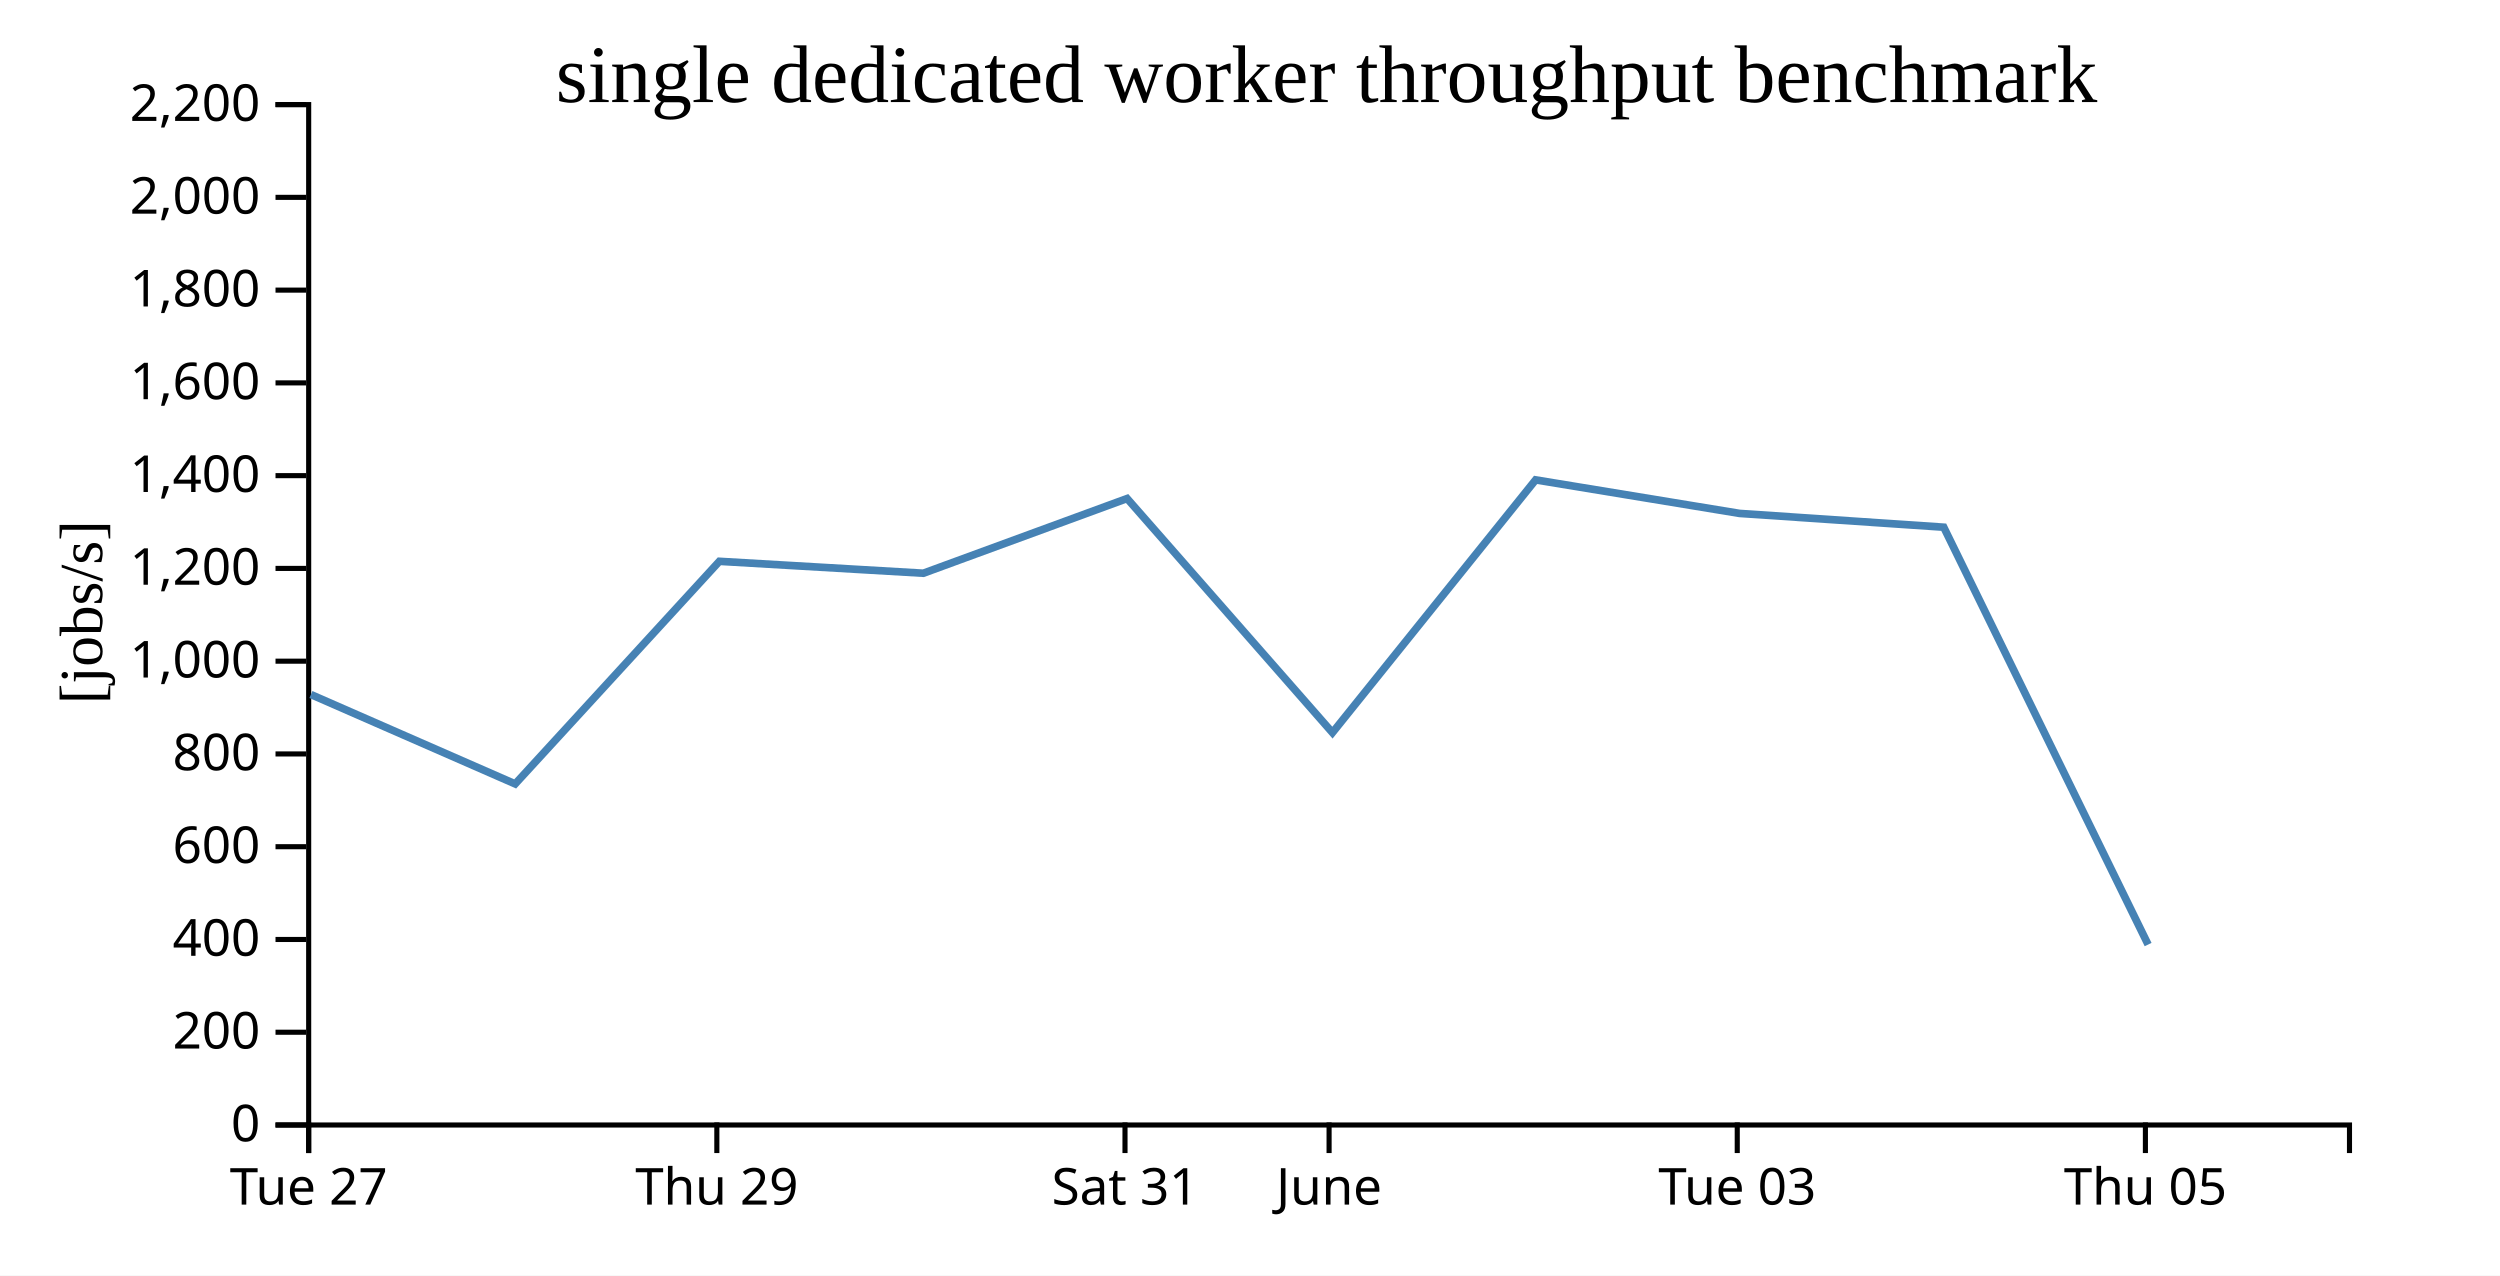
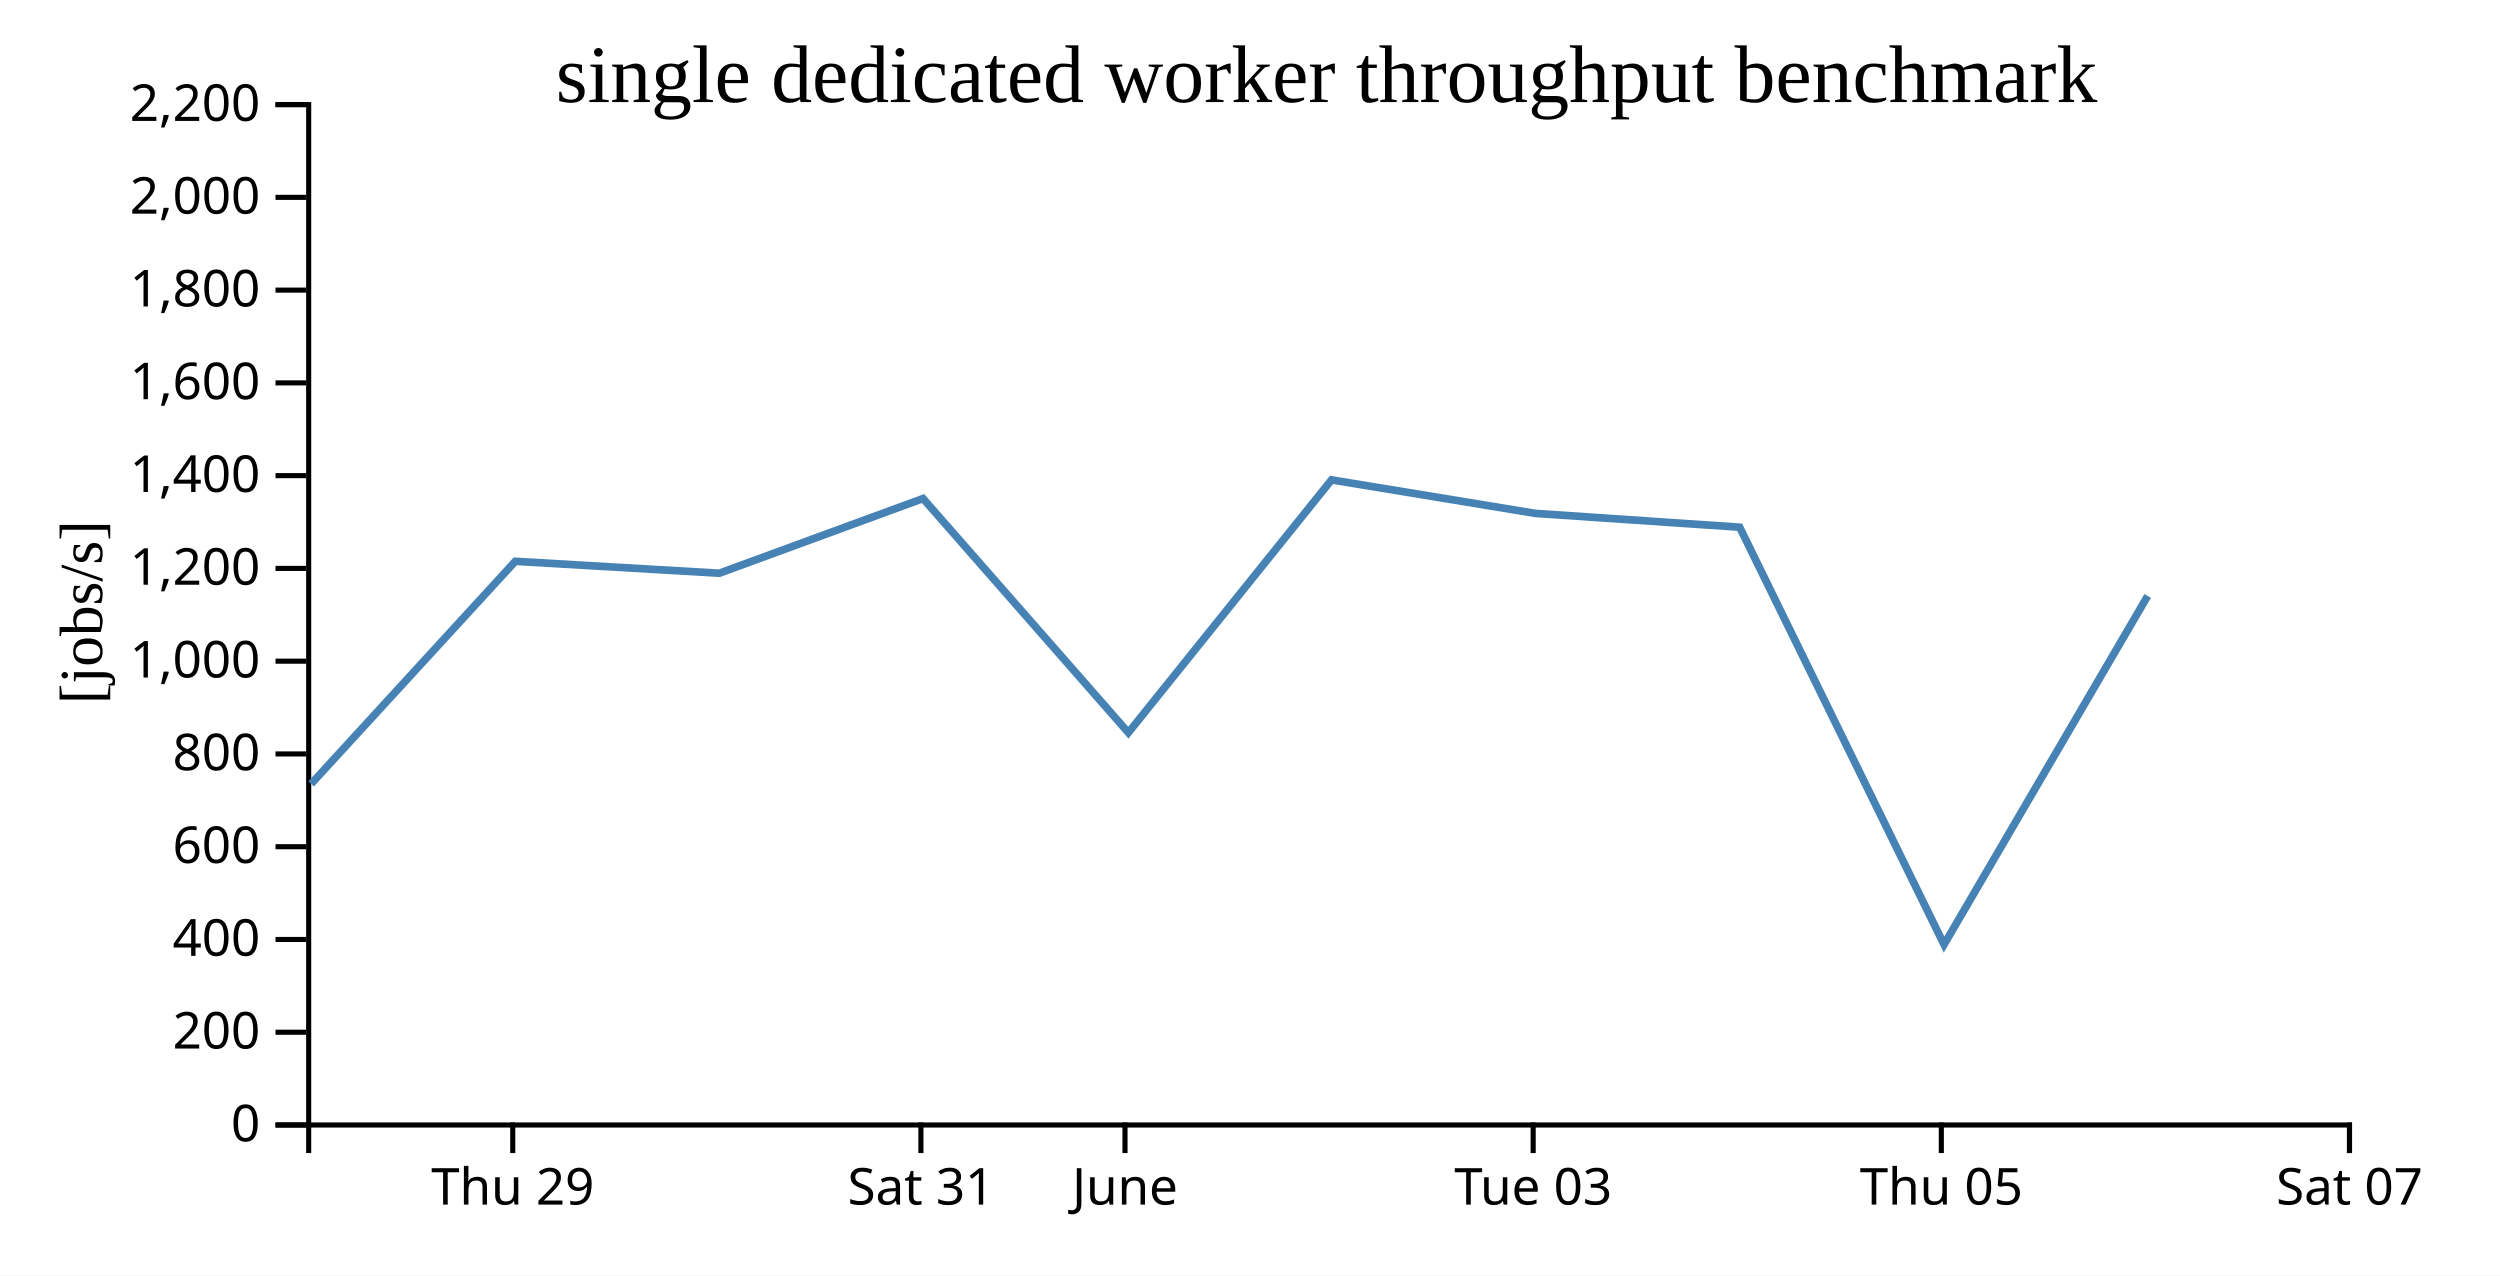
<svg xmlns="http://www.w3.org/2000/svg" width="490" height="250">
  <rect width="100%" height="100%" fill="white" />
  <g transform="translate(60,20)">
    <g transform="translate(0,200)" fill="none" font-size="10" font-family="sans-serif" text-anchor="middle">
      <path class="domain" stroke="currentColor" d="M0.5,6V0.5H400.5V6" />
-       <g class="tick" opacity="1" transform="translate(0.5,0)">
-         <line stroke="currentColor" y2="6" />
-         <text fill="currentColor" y="9" dy="0.71em">Tue 27</text>
-       </g>
-       <g class="tick" opacity="1" transform="translate(80.5,0)">
+       <g class="tick" opacity="1" transform="translate(40.5,0)">
        <line stroke="currentColor" y2="6" />
        <text fill="currentColor" y="9" dy="0.71em">Thu 29</text>
      </g>
-       <g class="tick" opacity="1" transform="translate(160.5,0)">
+       <g class="tick" opacity="1" transform="translate(120.5,0)">
        <line stroke="currentColor" y2="6" />
        <text fill="currentColor" y="9" dy="0.71em">Sat 31</text>
      </g>
-       <g class="tick" opacity="1" transform="translate(200.5,0)">
+       <g class="tick" opacity="1" transform="translate(160.5,0)">
        <line stroke="currentColor" y2="6" />
        <text fill="currentColor" y="9" dy="0.71em">June</text>
      </g>
-       <g class="tick" opacity="1" transform="translate(280.5,0)">
+       <g class="tick" opacity="1" transform="translate(240.5,0)">
        <line stroke="currentColor" y2="6" />
        <text fill="currentColor" y="9" dy="0.71em">Tue 03</text>
      </g>
-       <g class="tick" opacity="1" transform="translate(360.5,0)">
+       <g class="tick" opacity="1" transform="translate(320.5,0)">
        <line stroke="currentColor" y2="6" />
        <text fill="currentColor" y="9" dy="0.71em">Thu 05</text>
+       </g>
+       <g class="tick" opacity="1" transform="translate(400.5,0)">
+         <line stroke="currentColor" y2="6" />
+         <text fill="currentColor" y="9" dy="0.71em">Sat 07</text>
      </g>
    </g>
    <g fill="none" font-size="10" font-family="sans-serif" text-anchor="end">
      <path class="domain" stroke="currentColor" d="M-6,200.5H0.5V0.5H-6" />
      <g class="tick" opacity="1" transform="translate(0,200.5)">
        <line stroke="currentColor" x2="-6" />
        <text fill="currentColor" x="-9" dy="0.32em">0</text>
      </g>
      <g class="tick" opacity="1" transform="translate(0,182.3182)">
        <line stroke="currentColor" x2="-6" />
        <text fill="currentColor" x="-9" dy="0.32em">200</text>
      </g>
      <g class="tick" opacity="1" transform="translate(0,164.1364)">
        <line stroke="currentColor" x2="-6" />
        <text fill="currentColor" x="-9" dy="0.32em">400</text>
      </g>
      <g class="tick" opacity="1" transform="translate(0,145.9545)">
        <line stroke="currentColor" x2="-6" />
        <text fill="currentColor" x="-9" dy="0.32em">600</text>
      </g>
      <g class="tick" opacity="1" transform="translate(0,127.7727)">
        <line stroke="currentColor" x2="-6" />
        <text fill="currentColor" x="-9" dy="0.32em">800</text>
      </g>
      <g class="tick" opacity="1" transform="translate(0,109.5909)">
        <line stroke="currentColor" x2="-6" />
        <text fill="currentColor" x="-9" dy="0.32em">1,000</text>
      </g>
      <g class="tick" opacity="1" transform="translate(0,91.40909)">
        <line stroke="currentColor" x2="-6" />
        <text fill="currentColor" x="-9" dy="0.32em">1,200</text>
      </g>
      <g class="tick" opacity="1" transform="translate(0,73.22727)">
        <line stroke="currentColor" x2="-6" />
        <text fill="currentColor" x="-9" dy="0.32em">1,400</text>
      </g>
      <g class="tick" opacity="1" transform="translate(0,55.04545)">
        <line stroke="currentColor" x2="-6" />
        <text fill="currentColor" x="-9" dy="0.32em">1,600</text>
      </g>
      <g class="tick" opacity="1" transform="translate(0,36.86364)">
        <line stroke="currentColor" x2="-6" />
        <text fill="currentColor" x="-9" dy="0.32em">1,800</text>
      </g>
      <g class="tick" opacity="1" transform="translate(0,18.68182)">
        <line stroke="currentColor" x2="-6" />
        <text fill="currentColor" x="-9" dy="0.32em">2,000</text>
      </g>
      <g class="tick" opacity="1" transform="translate(0,0.5)">
        <line stroke="currentColor" x2="-6" />
        <text fill="currentColor" x="-9" dy="0.32em">2,200</text>
      </g>
    </g>
    <text text-anchor="middle" style="font-size: 12px" transform="rotate(-90)" y="-40" x="-100">[jobs/s]</text>
    <text text-anchor="middle" style="font-size: 16px" y="0" x="200">single dedicated worker throughput benchmark</text>
-     <path fill="none" stroke="steelblue" stroke-width="1.5" d="M0.936,116.127L40.975,133.649L80.999,90.019L120.975,92.354L160.911,77.71L201.159,123.597L240.978,74.058L280.958,80.631L320.973,83.334L361.029,165.134" />
+     <path fill="none" stroke="steelblue" stroke-width="1.5" d="M0.975,133.649L40.999,90.019L80.975,92.354L120.911,77.71L161.159,123.597L200.978,74.058L240.958,80.631L280.973,83.334L321.029,165.134L360.947,96.805" />
  </g>
</svg>
